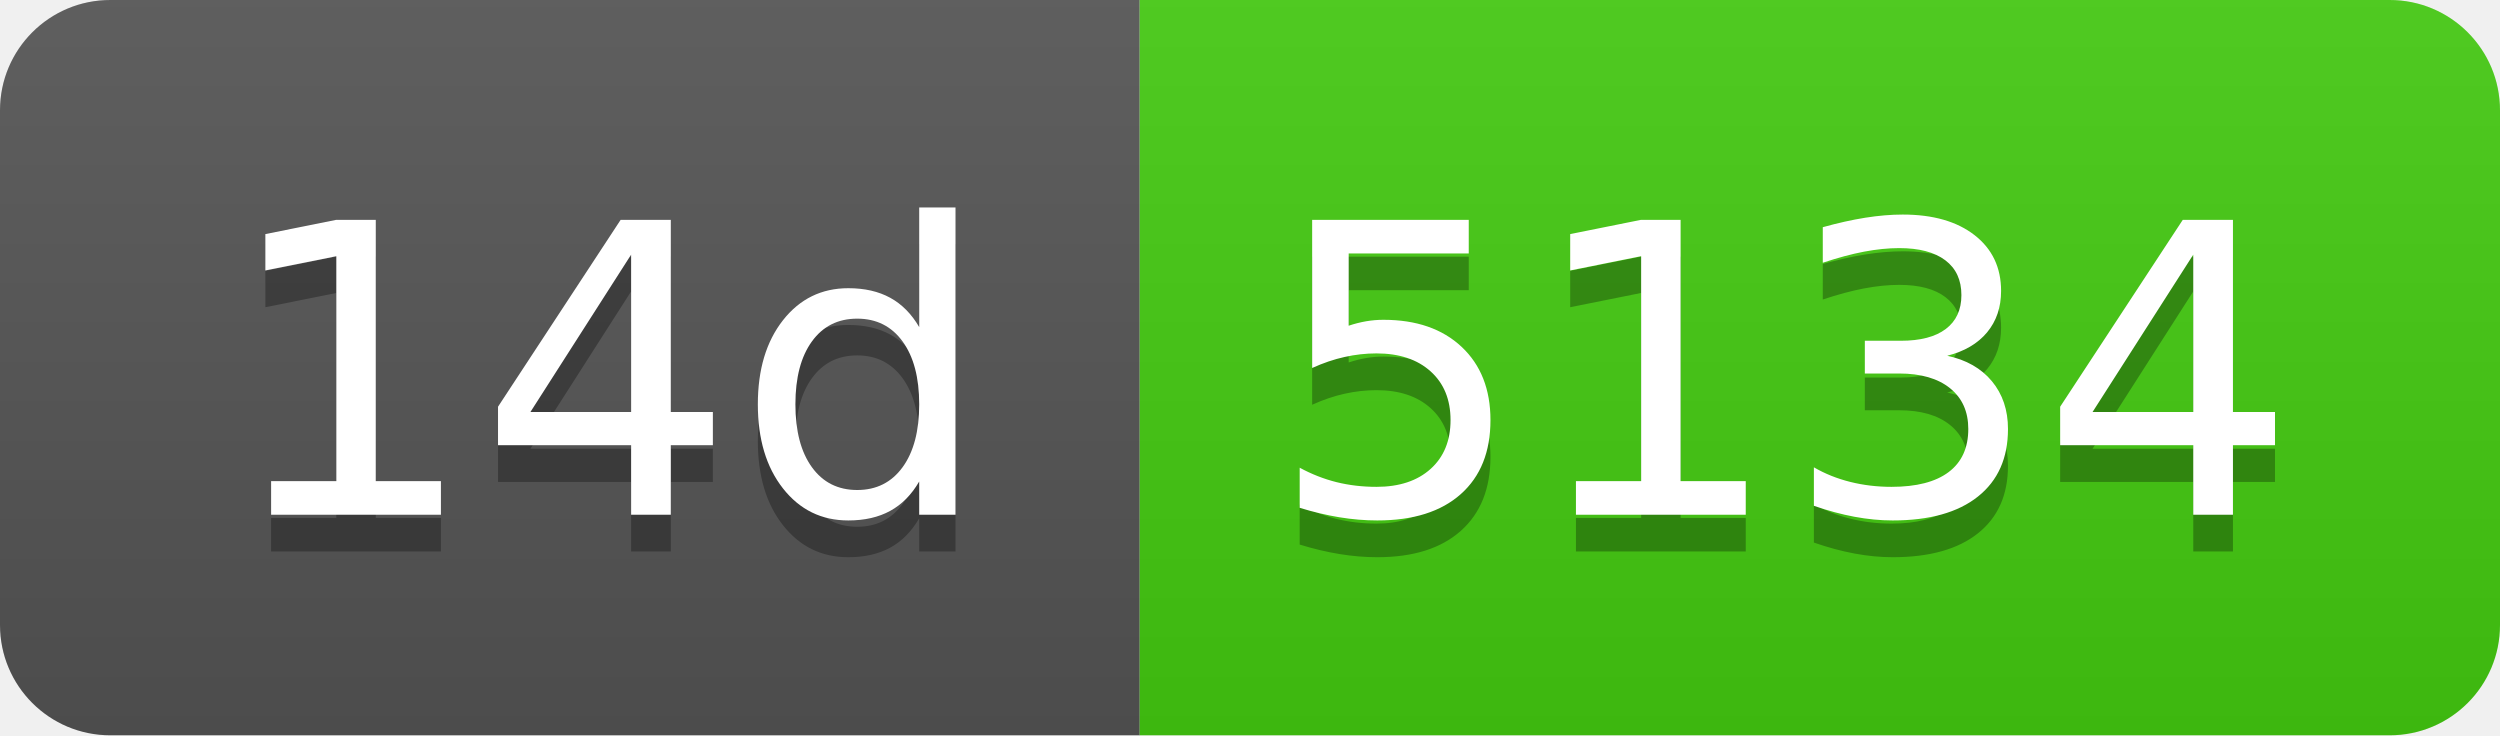
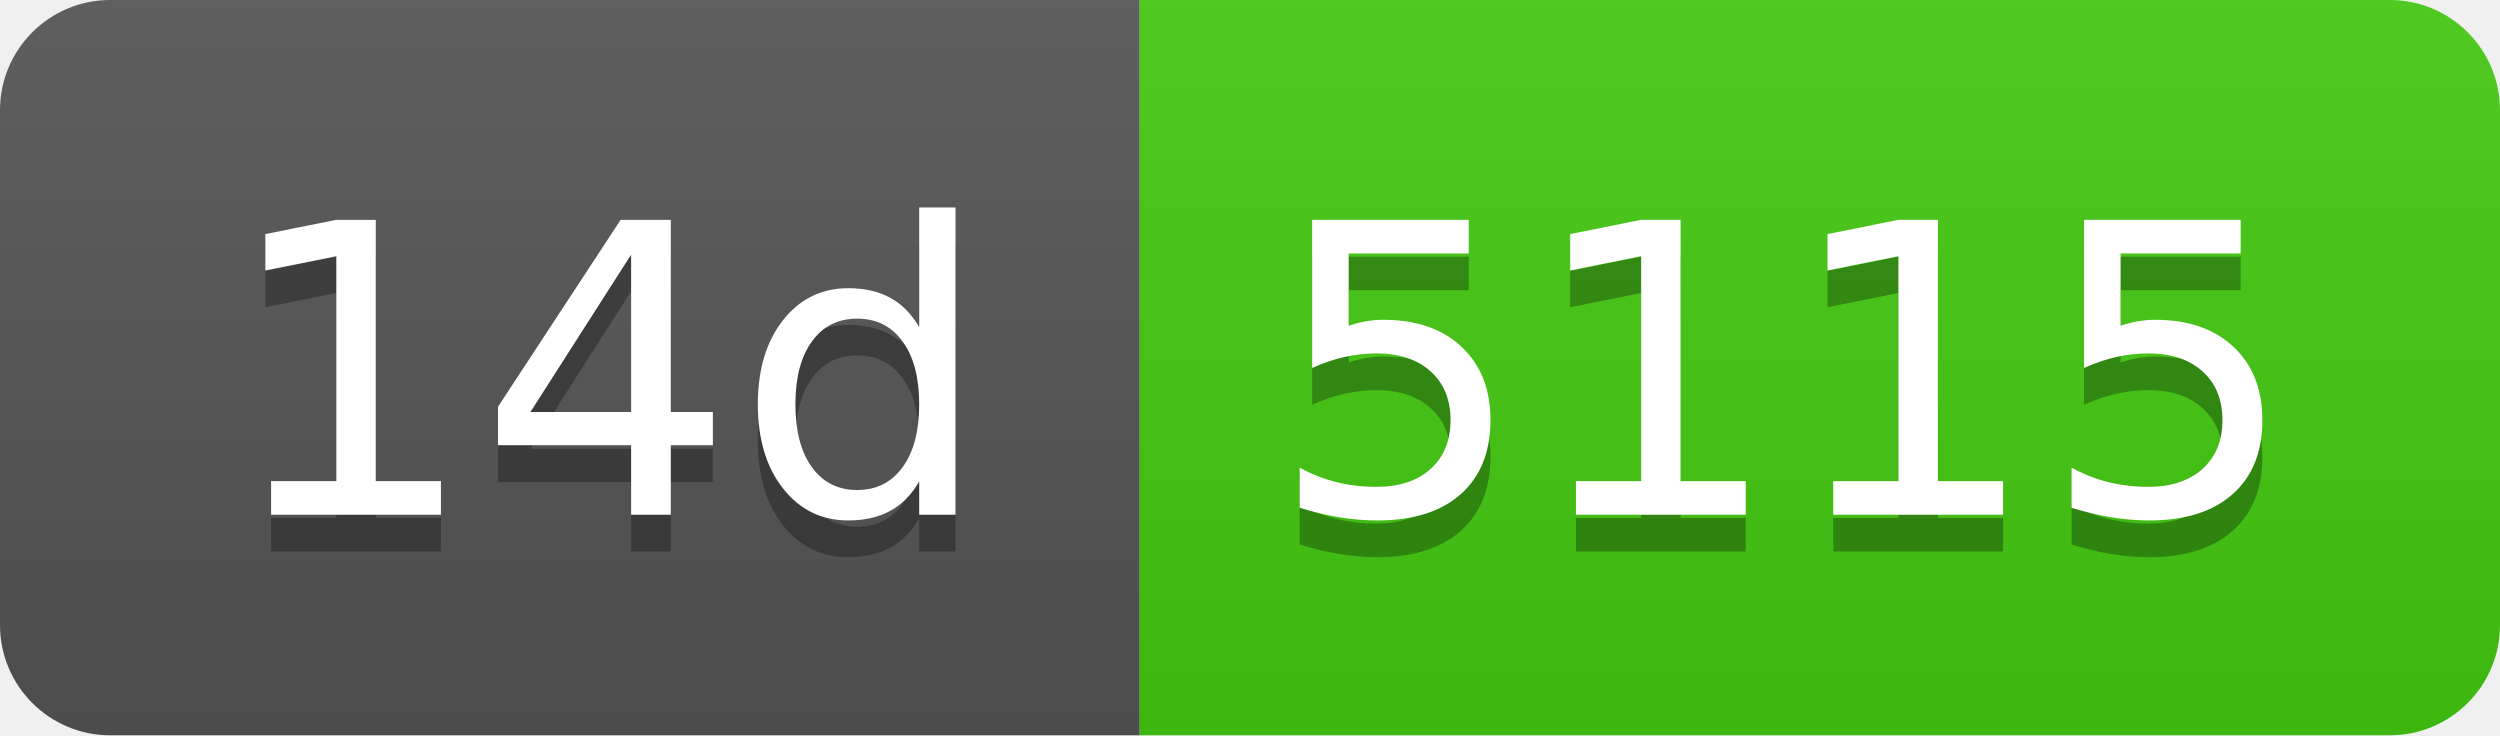
- <svg xmlns="http://www.w3.org/2000/svg" width="68" height="20" role="img" aria-label="14d: 5134">
+ <svg xmlns="http://www.w3.org/2000/svg" width="68" height="20" role="img" aria-label="14d: 5115">
  <linearGradient id="s" x2="0" y2="100%">
    <stop offset="0" stop-color="#bbb" stop-opacity=".1" />
    <stop offset="1" stop-opacity=".1" />
  </linearGradient>
  <clipPath id="r">
    <rect width="68" height="20" rx="3" fill="#fff" />
  </clipPath>
  <g clip-path="url(#r)">
    <rect width="31" height="20" fill="#555" />
    <rect x="31" width="37" height="20" fill="#4c1" />
    <rect width="68" height="20" fill="url(#s)" />
  </g>
  <g fill="#fff" text-anchor="middle" font-family="Verdana,Geneva,DejaVu Sans,sans-serif" text-rendering="geometricPrecision" font-size="110">
    <text aria-hidden="true" x="165" y="150" fill="#010101" fill-opacity=".3" transform="scale(.1)" textLength="210">14d</text>
    <text x="165" y="140" transform="scale(.1)" fill="#fff" textLength="210">14d</text>
-     <text aria-hidden="true" x="485" y="150" fill="#010101" fill-opacity=".3" transform="scale(.1)" textLength="270">5134</text>
-     <text x="485" y="140" transform="scale(.1)" fill="#fff" textLength="270">5134</text>
+     <text aria-hidden="true" x="485" y="150" fill="#010101" fill-opacity=".3" transform="scale(.1)" textLength="270">5115</text>
+     <text x="485" y="140" transform="scale(.1)" fill="#fff" textLength="270">5115</text>
  </g>
</svg>
